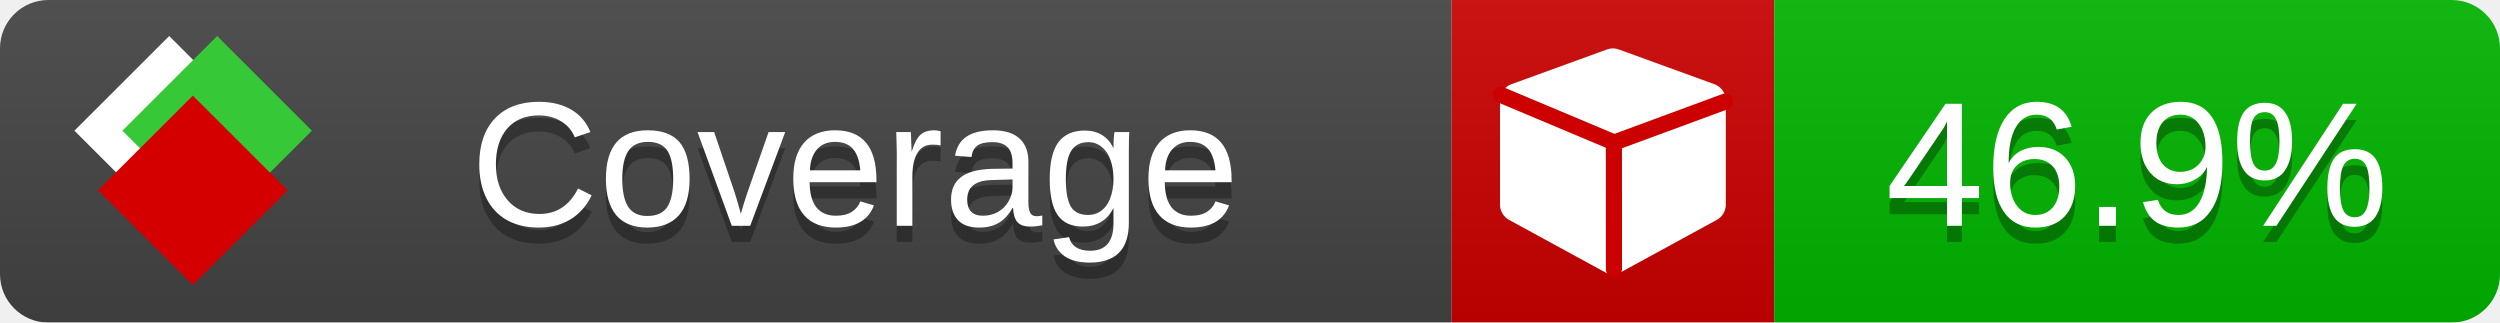
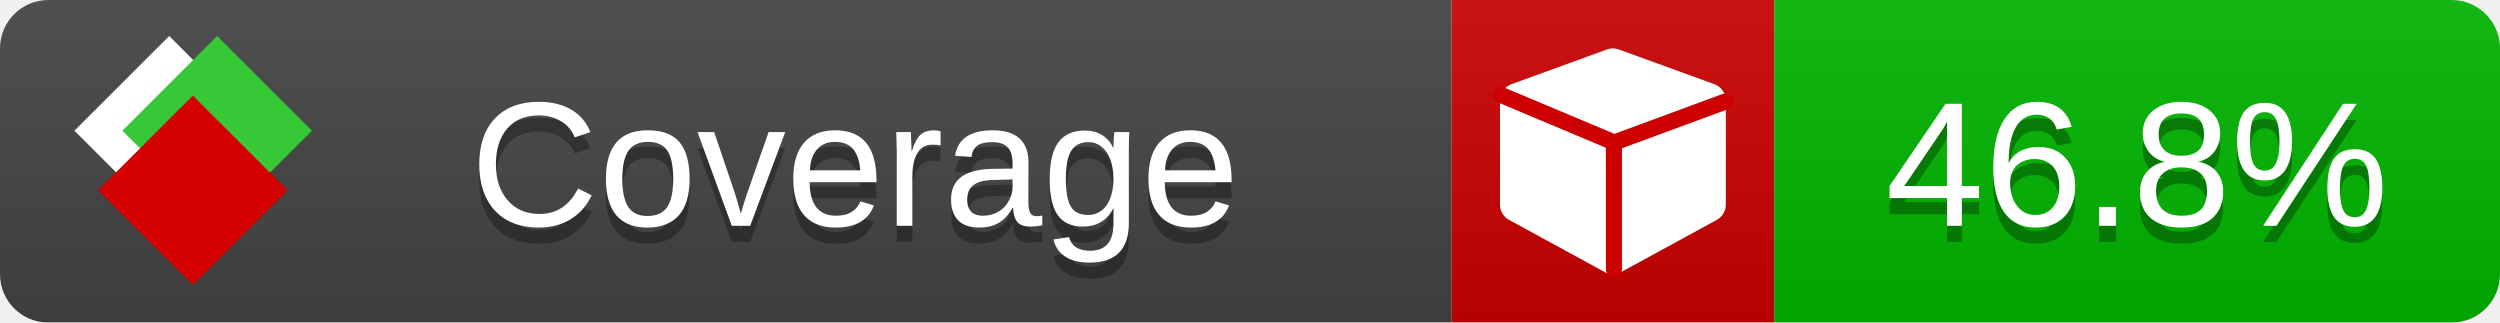
<svg xmlns="http://www.w3.org/2000/svg" xmlns:xlink="http://www.w3.org/1999/xlink" width="155" height="20">
  <style type="text/css">
          
            @keyframes fade1 {
                0% { visibility: visible; opacity: 1; }
               23% { visibility: visible; opacity: 1; }
               25% { visibility: hidden; opacity: 0; }
               48% { visibility: hidden; opacity: 0; }
               50% { visibility: hidden; opacity: 0; }
               73% { visibility: hidden; opacity: 0; }
               75% { visibility: hidden; opacity: 0; }
               98% { visibility: hidden; opacity: 0; }
              100% { visibility: visible; opacity: 1; }
            }
            @keyframes fade2 {
                0% { visibility: hidden; opacity: 0; }
               23% { visibility: hidden; opacity: 0; }
               25% { visibility: visible; opacity: 1; }
               48% { visibility: visible; opacity: 1; }
               50% { visibility: hidden; opacity: 0; }
               73% { visibility: hidden; opacity: 0; }
               75% { visibility: hidden; opacity: 0; }
               98% { visibility: hidden; opacity: 0; }
              100% { visibility: hidden; opacity: 0; }
            }
            @keyframes fade3 {
                0% { visibility: hidden; opacity: 0; }
               23% { visibility: hidden; opacity: 0; }
               25% { visibility: hidden; opacity: 0; }
               48% { visibility: hidden; opacity: 0; }
               50% { visibility: visible; opacity: 1; }
               73% { visibility: visible; opacity: 1; }
               75% { visibility: hidden; opacity: 0; }
               98% { visibility: hidden; opacity: 0; }
              100% { visibility: hidden; opacity: 0; }
            }
            @keyframes fade4 {
                0% { visibility: hidden; opacity: 0; }
               23% { visibility: hidden; opacity: 0; }
               25% { visibility: hidden; opacity: 0; }
               48% { visibility: hidden; opacity: 0; }
               50% { visibility: hidden; opacity: 0; }
               73% { visibility: hidden; opacity: 0; }
               75% { visibility: visible; opacity: 1; }
               98% { visibility: visible; opacity: 1; }
              100% { visibility: hidden; opacity: 0; }
            }
            .linecoverage {
                animation-duration: 15s;
                animation-name: fade1;
                animation-iteration-count: infinite;
            }
            .branchcoverage {
                animation-duration: 15s;
                animation-name: fade2;
                animation-iteration-count: infinite;
            }
            .methodcoverage {
                animation-duration: 15s;
                animation-name: fade3;
                animation-iteration-count: infinite;
            }
            .fullmethodcoverage {
                animation-duration: 15s;
                animation-name: fade4;
                animation-iteration-count: infinite;
            }
          
    </style>
  <defs>
    <linearGradient id="gradient" x2="0" y2="100%">
      <stop offset="0" stop-color="#bbb" stop-opacity=".1" />
      <stop offset="1" stop-opacity=".1" />
    </linearGradient>
    <linearGradient id="c">
      <stop offset="0" stop-color="#d40000" />
      <stop offset="1" stop-color="#ff2a2a" />
    </linearGradient>
    <linearGradient id="a">
      <stop offset="0" stop-color="#e0e0de" />
      <stop offset="1" stop-color="#fff" />
    </linearGradient>
    <linearGradient id="b">
      <stop offset="0" stop-color="#37c837" />
      <stop offset="1" stop-color="#217821" />
    </linearGradient>
    <linearGradient xlink:href="#a" id="e" x1="106.44" x2="69.96" y1="-11.96" y2="-46.84" gradientTransform="matrix(-.8426 -.00045 -.00045 -.8426 -94.27 -75.82)" gradientUnits="userSpaceOnUse" />
    <linearGradient xlink:href="#b" id="f" x1="56.19" x2="77.97" y1="-23.45" y2="10.62" gradientTransform="matrix(.8426 .00045 .00045 .8426 94.27 75.82)" gradientUnits="userSpaceOnUse" />
    <linearGradient xlink:href="#c" id="g" x1="79.98" x2="132.9" y1="10.79" y2="10.79" gradientTransform="matrix(.8426 .00045 .00045 .8426 94.27 75.82)" gradientUnits="userSpaceOnUse" />
    <mask id="mask">
      <rect width="155" height="20" rx="3" fill="#fff" />
    </mask>
    <g id="icon" transform="matrix(.04486 0 0 .04481 -.48 -.63)">
      <rect width="52.92" height="52.92" x="-109.72" y="-27.13" fill="url(#e)" transform="rotate(-135)" />
      <rect width="52.92" height="52.92" x="70.19" y="-39.18" fill="url(#f)" transform="rotate(45)" />
      <rect width="52.92" height="52.92" x="80.05" y="-15.74" fill="url(#g)" transform="rotate(45)" />
    </g>
  </defs>
  <g mask="url(#mask)">
    <rect x="0" y="0" width="90" height="20" fill="#444" />
    <rect x="90" y="0" width="20" height="20" fill="#c00" />
    <rect x="110" y="0" width="45" height="20" fill="#00B600" />
    <rect x="0" y="0" width="155" height="20" fill="url(#gradient)" />
  </g>
  <g>
    <path class="" fill="#fff" d="m 107,6.231 v 6.462 c 0,0.196 -0.051,0.379 -0.151,0.547 -0.101,0.168 -0.238,0.3 -0.412,0.395 l -5.923,3.231 c -0.157,0.09 -0.328,0.135 -0.513,0.135 -0.185,0 -0.356,-0.045 -0.513,-0.135 l -5.923,-3.231 C 93.39,13.539 93.252,13.407 93.151,13.239 93.05,13.071 93,12.889 93,12.692 v -6.462 c 0,-0.224 0.065,-0.429 0.194,-0.614 0.129,-0.185 0.3,-0.317 0.513,-0.395 l 5.923,-2.154 c 0.123,-0.045 0.247,-0.067 0.37,-0.067 0.123,0 0.247,0.022 0.37,0.067 l 5.923,2.154 c 0.213,0.079 0.384,0.21 0.513,0.395 0.129,0.185 0.194,0.39 0.194,0.614 z" />
    <path class="" style="fill:none;stroke:#cc0000;stroke-width:1;stroke-linecap:round;stroke-dasharray:none;stroke-opacity:1" d="m 100.064,16.677 -0.002,-7.833 6.906,-2.547" />
    <path class="" style="fill:none;stroke:#cc0000;stroke-width:1;stroke-linecap:round;stroke-dasharray:none;stroke-opacity:1" d="M 99.914,8.765 93.052,5.882" />
  </g>
  <g fill="#fff" text-anchor="middle" font-family="Verdana,Arial,Geneva,sans-serif" font-size="11">
    <a xlink:href="https://github.com/danielpalme/ReportGenerator" target="_top">
      <use xlink:href="#icon" transform="translate(3,1) scale(3.5)" />
    </a>
    <text x="53" y="15" fill="#010101" fill-opacity=".3">Coverage</text>
    <text x="53" y="14" fill="#fff">Coverage</text>
-     <text class="" x="132.5" y="15" fill="#010101" fill-opacity=".3">46.9%</text>
-     <text class="" x="132.5" y="14">46.9%</text>
+     <text class="" x="132.5" y="15" fill="#010101" fill-opacity=".3">46.8%</text>
+     <text class="" x="132.5" y="14">46.8%</text>
  </g>
  <g>
    <rect class="" x="90" y="0" width="65" height="20" fill-opacity="0" />
  </g>
</svg>
